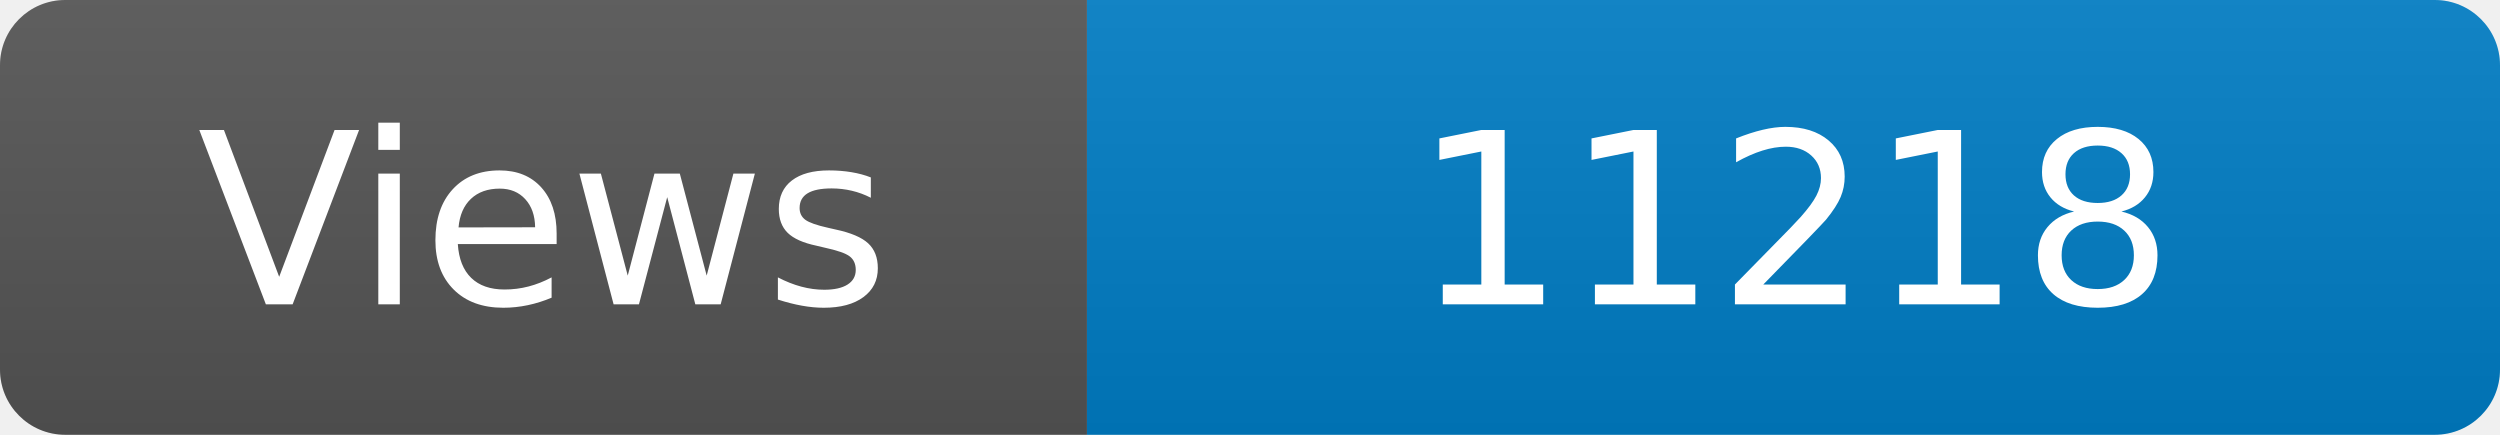
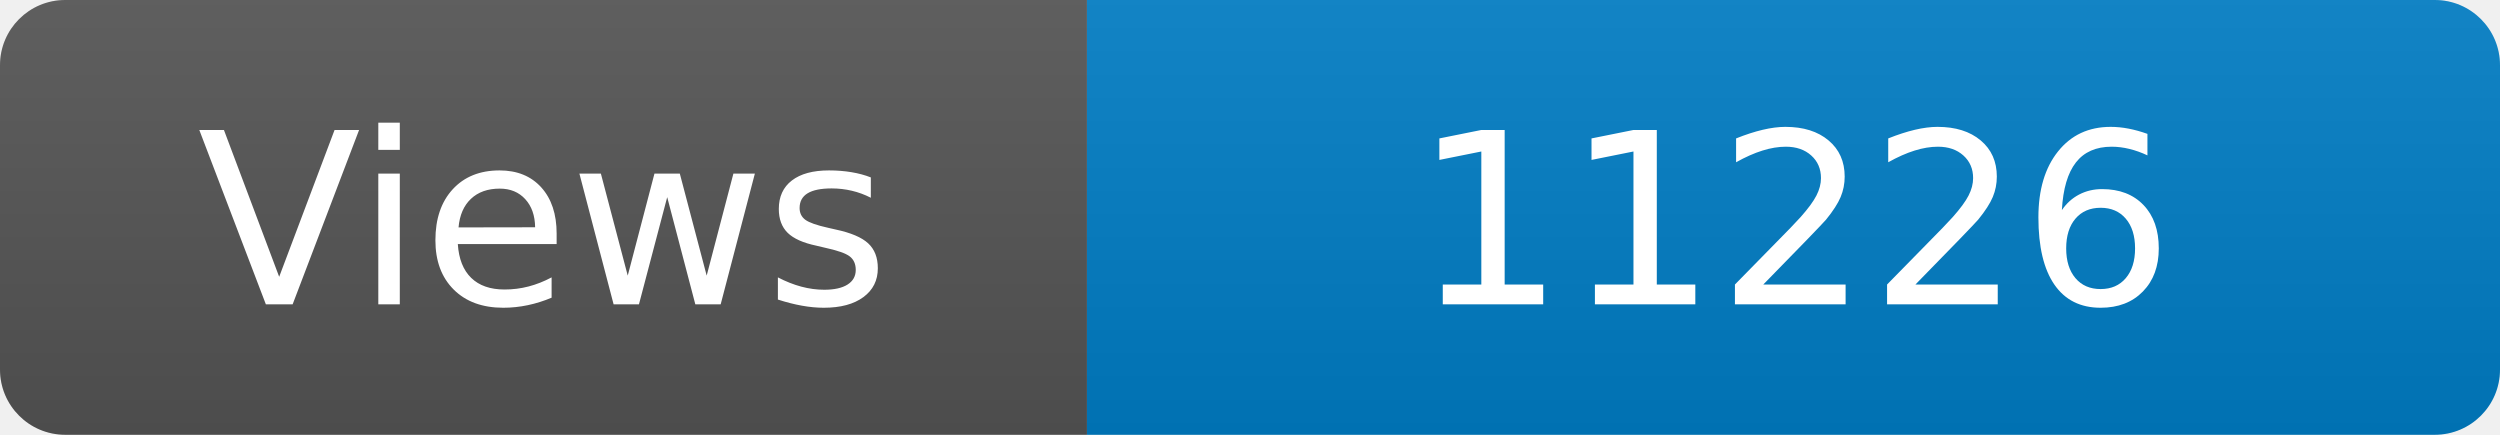
<svg xmlns="http://www.w3.org/2000/svg" width="115" height="20" role="img" aria-label="Maintained?: yes">
  <linearGradient id="s" x2="0" y2="100%">
    <stop offset="0" stop-color="#bbb" stop-opacity=".1" />
    <stop offset="1" stop-opacity=".1" />
  </linearGradient>
  <clipPath id="r">
    <rect width="115" height="20" rx="3" fill="#fff" />
  </clipPath>
  <g clip-path="url(#r)">
    <rect width="50" height="20" fill="#555" />
    <rect x="50" width="160" height="20" fill="#007ec6" />
    <rect width="115" height="20" fill="url(#s)" />
  </g>
  <g fill="#fff" text-anchor="middle" font-family="Verdana,Geneva,DejaVu Sans,sans-serif" font-size="110">
    <text x="250" y="140" transform="scale(.1)" fill="#fff">Views</text>
-     <text x="825" y="140" transform="scale(.1)" fill="#fff">11218</text>
+     <text x="825" y="140" transform="scale(.1)" fill="#fff">11226</text>
  </g>
</svg>
